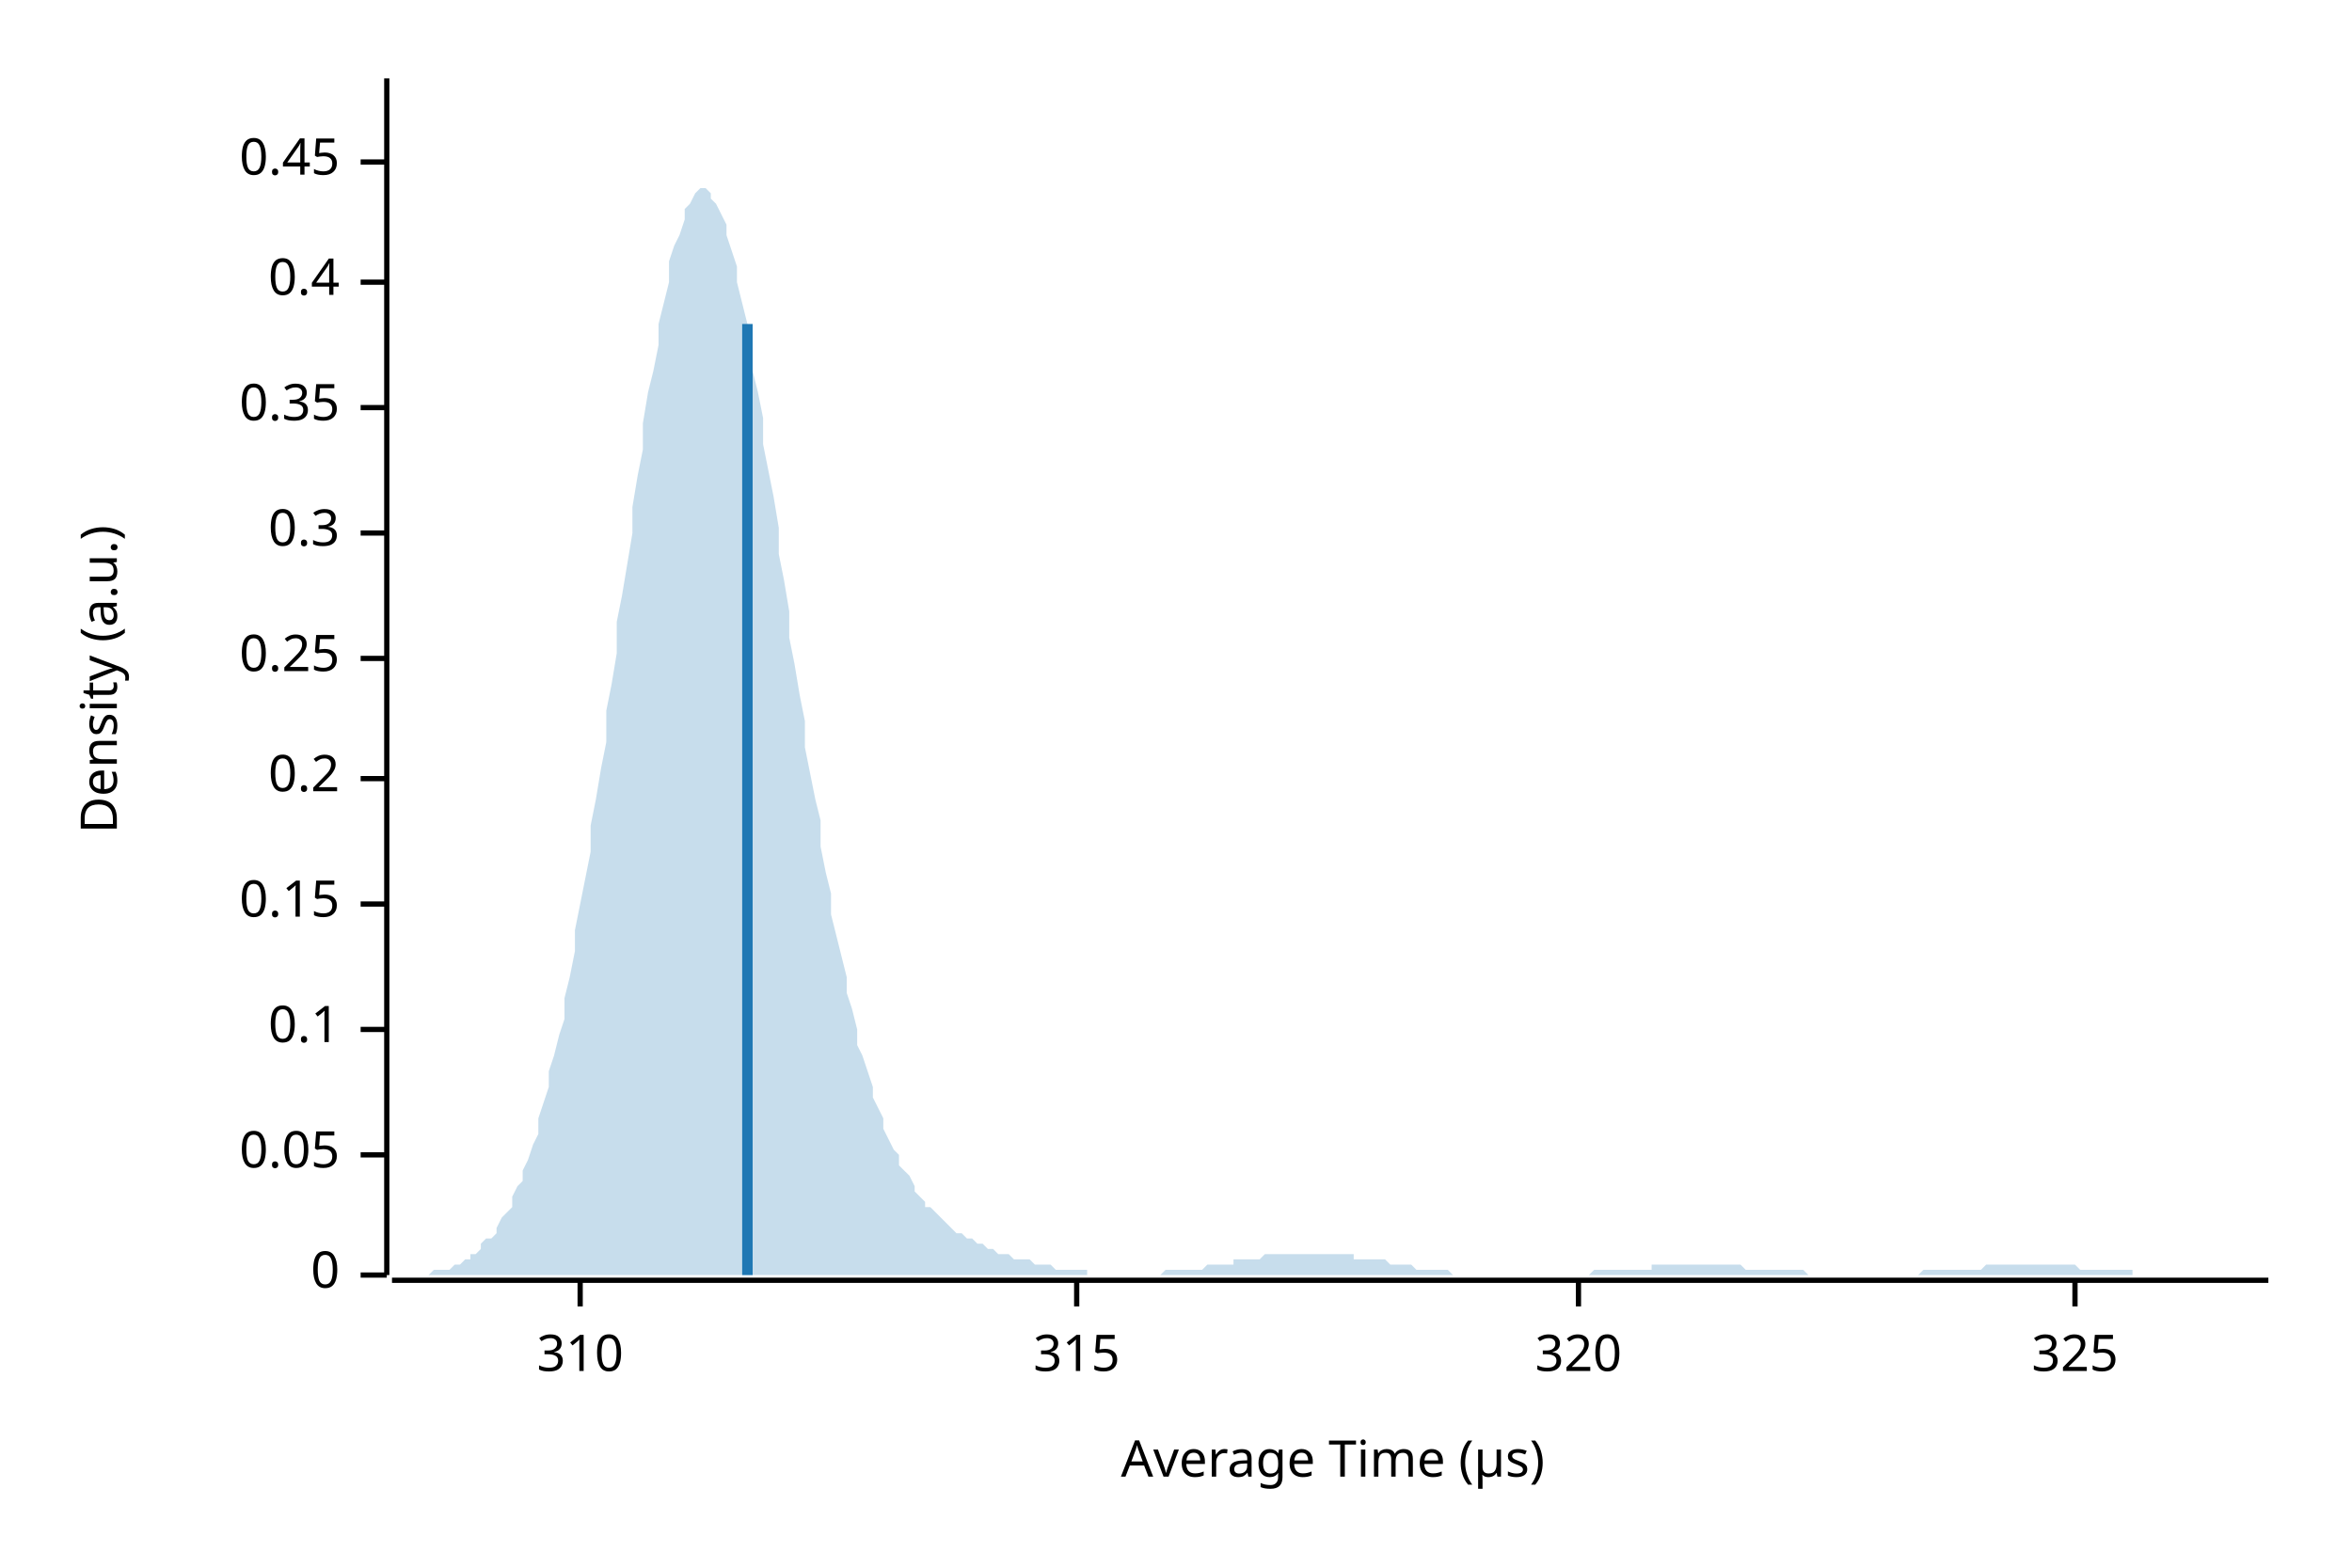
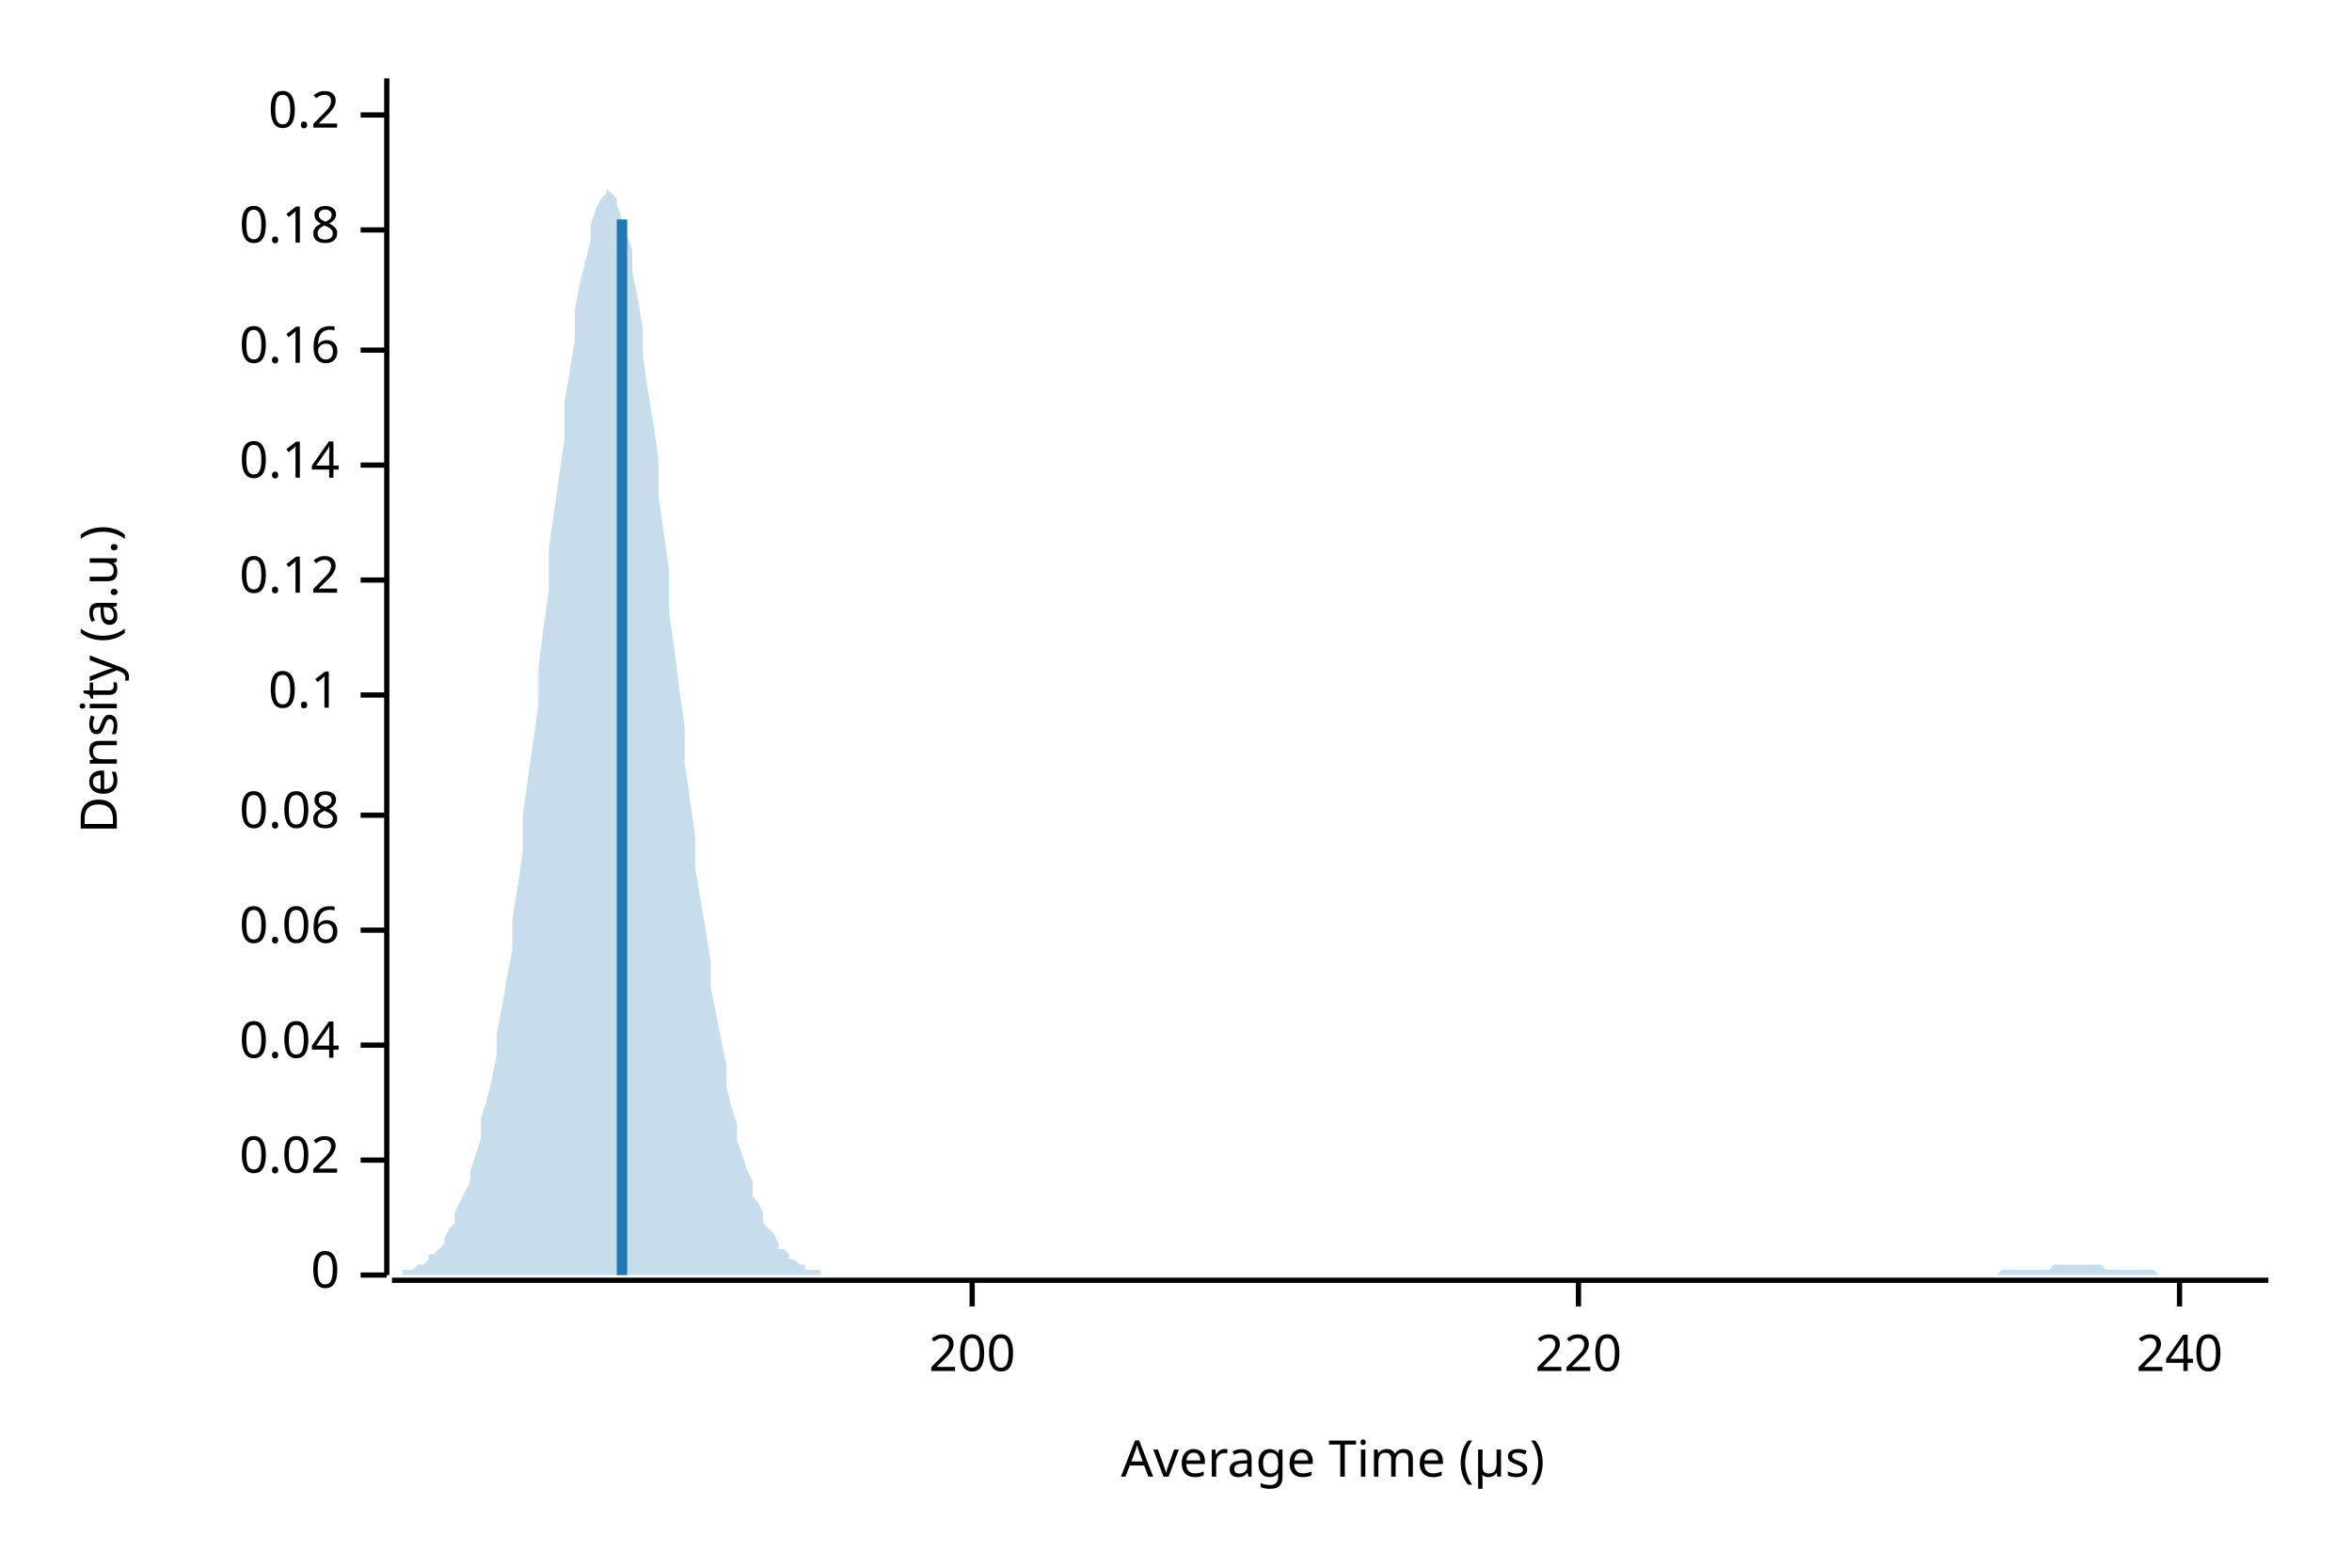
<svg xmlns="http://www.w3.org/2000/svg" width="450" height="300" viewBox="0 0 450 300">
  <text x="15" y="130" dy="0.76em" text-anchor="middle" font-family="sans-serif" font-size="9.677" opacity="1" fill="#000000" transform="rotate(270, 15, 130)">
Density (a.u.)
</text>
  <text x="255" y="285" dy="-0.5ex" text-anchor="middle" font-family="sans-serif" font-size="9.677" opacity="1" fill="#000000">
Average Time (µs)
</text>
  <polyline fill="none" opacity="1" stroke="#000000" stroke-width="1" points="74,15 74,244 " />
  <text x="65" y="244" dy="0.5ex" text-anchor="end" font-family="sans-serif" font-size="9.677" opacity="1" fill="#000000">
0
</text>
  <polyline fill="none" opacity="1" stroke="#000000" stroke-width="1" points="69,244 74,244 " />
-   <text x="65" y="221" dy="0.5ex" text-anchor="end" font-family="sans-serif" font-size="9.677" opacity="1" fill="#000000">
- 0.05
+   <text x="65" y="222" dy="0.5ex" text-anchor="end" font-family="sans-serif" font-size="9.677" opacity="1" fill="#000000">
+ 0.02
</text>
-   <polyline fill="none" opacity="1" stroke="#000000" stroke-width="1" points="69,221 74,221 " />
-   <text x="65" y="197" dy="0.5ex" text-anchor="end" font-family="sans-serif" font-size="9.677" opacity="1" fill="#000000">
+   <polyline fill="none" opacity="1" stroke="#000000" stroke-width="1" points="69,222 74,222 " />
+   <text x="65" y="200" dy="0.5ex" text-anchor="end" font-family="sans-serif" font-size="9.677" opacity="1" fill="#000000">
+ 0.04
+ </text>
+   <polyline fill="none" opacity="1" stroke="#000000" stroke-width="1" points="69,200 74,200 " />
+   <text x="65" y="178" dy="0.5ex" text-anchor="end" font-family="sans-serif" font-size="9.677" opacity="1" fill="#000000">
+ 0.06
+ </text>
+   <polyline fill="none" opacity="1" stroke="#000000" stroke-width="1" points="69,178 74,178 " />
+   <text x="65" y="156" dy="0.5ex" text-anchor="end" font-family="sans-serif" font-size="9.677" opacity="1" fill="#000000">
+ 0.08
+ </text>
+   <polyline fill="none" opacity="1" stroke="#000000" stroke-width="1" points="69,156 74,156 " />
+   <text x="65" y="133" dy="0.5ex" text-anchor="end" font-family="sans-serif" font-size="9.677" opacity="1" fill="#000000">
0.1
</text>
-   <polyline fill="none" opacity="1" stroke="#000000" stroke-width="1" points="69,197 74,197 " />
-   <text x="65" y="173" dy="0.5ex" text-anchor="end" font-family="sans-serif" font-size="9.677" opacity="1" fill="#000000">
- 0.15
+   <polyline fill="none" opacity="1" stroke="#000000" stroke-width="1" points="69,133 74,133 " />
+   <text x="65" y="111" dy="0.5ex" text-anchor="end" font-family="sans-serif" font-size="9.677" opacity="1" fill="#000000">
+ 0.12
</text>
-   <polyline fill="none" opacity="1" stroke="#000000" stroke-width="1" points="69,173 74,173 " />
-   <text x="65" y="149" dy="0.5ex" text-anchor="end" font-family="sans-serif" font-size="9.677" opacity="1" fill="#000000">
+   <polyline fill="none" opacity="1" stroke="#000000" stroke-width="1" points="69,111 74,111 " />
+   <text x="65" y="89" dy="0.5ex" text-anchor="end" font-family="sans-serif" font-size="9.677" opacity="1" fill="#000000">
+ 0.14
+ </text>
+   <polyline fill="none" opacity="1" stroke="#000000" stroke-width="1" points="69,89 74,89 " />
+   <text x="65" y="67" dy="0.5ex" text-anchor="end" font-family="sans-serif" font-size="9.677" opacity="1" fill="#000000">
+ 0.16
+ </text>
+   <polyline fill="none" opacity="1" stroke="#000000" stroke-width="1" points="69,67 74,67 " />
+   <text x="65" y="44" dy="0.5ex" text-anchor="end" font-family="sans-serif" font-size="9.677" opacity="1" fill="#000000">
+ 0.18
+ </text>
+   <polyline fill="none" opacity="1" stroke="#000000" stroke-width="1" points="69,44 74,44 " />
+   <text x="65" y="22" dy="0.5ex" text-anchor="end" font-family="sans-serif" font-size="9.677" opacity="1" fill="#000000">
0.2
</text>
-   <polyline fill="none" opacity="1" stroke="#000000" stroke-width="1" points="69,149 74,149 " />
-   <text x="65" y="126" dy="0.5ex" text-anchor="end" font-family="sans-serif" font-size="9.677" opacity="1" fill="#000000">
- 0.25
+   <polyline fill="none" opacity="1" stroke="#000000" stroke-width="1" points="69,22 74,22 " />
+   <polyline fill="none" opacity="1" stroke="#000000" stroke-width="1" points="75,245 434,245 " />
+   <text x="186" y="255" dy="0.76em" text-anchor="middle" font-family="sans-serif" font-size="9.677" opacity="1" fill="#000000">
+ 200
</text>
-   <polyline fill="none" opacity="1" stroke="#000000" stroke-width="1" points="69,126 74,126 " />
-   <text x="65" y="102" dy="0.5ex" text-anchor="end" font-family="sans-serif" font-size="9.677" opacity="1" fill="#000000">
- 0.3
- </text>
-   <polyline fill="none" opacity="1" stroke="#000000" stroke-width="1" points="69,102 74,102 " />
-   <text x="65" y="78" dy="0.5ex" text-anchor="end" font-family="sans-serif" font-size="9.677" opacity="1" fill="#000000">
- 0.35
- </text>
-   <polyline fill="none" opacity="1" stroke="#000000" stroke-width="1" points="69,78 74,78 " />
-   <text x="65" y="54" dy="0.5ex" text-anchor="end" font-family="sans-serif" font-size="9.677" opacity="1" fill="#000000">
- 0.4
- </text>
-   <polyline fill="none" opacity="1" stroke="#000000" stroke-width="1" points="69,54 74,54 " />
-   <text x="65" y="31" dy="0.5ex" text-anchor="end" font-family="sans-serif" font-size="9.677" opacity="1" fill="#000000">
- 0.45
- </text>
-   <polyline fill="none" opacity="1" stroke="#000000" stroke-width="1" points="69,31 74,31 " />
-   <polyline fill="none" opacity="1" stroke="#000000" stroke-width="1" points="75,245 434,245 " />
-   <text x="111" y="255" dy="0.76em" text-anchor="middle" font-family="sans-serif" font-size="9.677" opacity="1" fill="#000000">
- 310
- </text>
-   <polyline fill="none" opacity="1" stroke="#000000" stroke-width="1" points="111,245 111,250 " />
-   <text x="206" y="255" dy="0.76em" text-anchor="middle" font-family="sans-serif" font-size="9.677" opacity="1" fill="#000000">
- 315
- </text>
-   <polyline fill="none" opacity="1" stroke="#000000" stroke-width="1" points="206,245 206,250 " />
+   <polyline fill="none" opacity="1" stroke="#000000" stroke-width="1" points="186,245 186,250 " />
  <text x="302" y="255" dy="0.76em" text-anchor="middle" font-family="sans-serif" font-size="9.677" opacity="1" fill="#000000">
- 320
+ 220
</text>
  <polyline fill="none" opacity="1" stroke="#000000" stroke-width="1" points="302,245 302,250 " />
-   <text x="397" y="255" dy="0.76em" text-anchor="middle" font-family="sans-serif" font-size="9.677" opacity="1" fill="#000000">
- 325
+   <text x="417" y="255" dy="0.76em" text-anchor="middle" font-family="sans-serif" font-size="9.677" opacity="1" fill="#000000">
+ 240
</text>
-   <polyline fill="none" opacity="1" stroke="#000000" stroke-width="1" points="397,245 397,250 " />
-   <polygon opacity="0.25" fill="#1F78B4" points="75,244 75,244 76,244 77,244 77,244 78,244 79,244 80,244 80,244 81,244 82,244 82,244 83,243 84,243 85,243 85,243 86,243 87,242 87,242 88,242 89,241 90,241 90,240 91,240 92,239 92,238 93,237 94,237 95,236 95,235 96,233 97,232 98,231 98,229 99,227 100,226 100,224 101,222 102,219 103,217 103,214 104,211 105,208 105,205 106,202 107,198 108,195 108,191 109,187 110,182 110,178 111,173 112,168 113,163 113,158 114,153 115,147 116,142 116,136 117,131 118,125 118,119 119,114 120,108 121,102 121,97 122,91 123,86 123,81 124,75 125,71 126,66 126,62 127,58 128,54 128,50 129,47 130,45 131,42 131,40 132,39 133,37 133,37 134,36 135,36 136,37 136,38 137,39 138,41 139,43 139,45 140,48 141,51 141,54 142,58 143,62 144,66 144,71 145,75 146,80 146,85 147,90 148,95 149,101 149,106 150,111 151,117 151,122 152,127 153,133 154,138 154,143 155,148 156,153 157,157 157,162 158,167 159,171 159,175 160,179 161,183 162,187 162,190 163,193 164,197 164,200 165,202 166,205 167,208 167,210 168,212 169,214 169,216 170,218 171,220 172,221 172,223 173,224 174,225 175,227 175,228 176,229 177,230 177,231 178,231 179,232 180,233 180,233 181,234 182,235 182,235 183,236 184,236 185,237 185,237 186,237 187,238 187,238 188,238 189,239 190,239 190,239 191,240 192,240 192,240 193,240 194,241 195,241 195,241 196,241 197,241 198,242 198,242 199,242 200,242 200,242 201,242 202,243 203,243 203,243 204,243 205,243 205,243 206,243 207,243 208,243 208,244 209,244 210,244 210,244 211,244 212,244 213,244 213,244 214,244 215,244 216,244 216,244 217,244 218,244 218,244 219,244 220,244 221,244 221,244 222,244 223,243 223,243 224,243 225,243 226,243 226,243 227,243 228,243 228,243 229,243 230,243 231,242 231,242 232,242 233,242 233,242 234,242 235,242 236,242 236,241 237,241 238,241 239,241 239,241 240,241 241,241 241,241 242,240 243,240 244,240 244,240 245,240 246,240 246,240 247,240 248,240 249,240 249,240 250,240 251,240 251,240 252,240 253,240 254,240 254,240 255,240 256,240 257,240 257,240 258,240 259,240 259,241 260,241 261,241 262,241 262,241 263,241 264,241 264,241 265,241 266,242 267,242 267,242 268,242 269,242 269,242 270,242 271,243 272,243 272,243 273,243 274,243 275,243 275,243 276,243 277,243 277,243 278,244 279,244 280,244 280,244 281,244 282,244 282,244 283,244 284,244 285,244 285,244 286,244 287,244 287,244 288,244 289,244 290,244 290,244 291,244 292,244 292,244 293,244 294,244 295,244 295,244 296,244 297,244 298,244 298,244 299,244 300,244 300,244 301,244 302,244 303,244 303,244 304,244 305,243 305,243 306,243 307,243 308,243 308,243 309,243 310,243 310,243 311,243 312,243 313,243 313,243 314,243 315,243 316,243 316,242 317,242 318,242 318,242 319,242 320,242 321,242 321,242 322,242 323,242 323,242 324,242 325,242 326,242 326,242 327,242 328,242 328,242 329,242 330,242 331,242 331,242 332,242 333,242 333,242 334,243 335,243 336,243 336,243 337,243 338,243 339,243 339,243 340,243 341,243 341,243 342,243 343,243 344,243 344,243 345,243 346,244 346,244 347,244 348,244 349,244 349,244 350,244 351,244 351,244 352,244 353,244 354,244 354,244 355,244 356,244 357,244 357,244 358,244 359,244 359,244 360,244 361,244 362,244 362,244 363,244 364,244 364,244 365,244 366,244 367,244 367,244 368,243 369,243 369,243 370,243 371,243 372,243 372,243 373,243 374,243 375,243 375,243 376,243 377,243 377,243 378,243 379,243 380,242 380,242 381,242 382,242 382,242 383,242 384,242 385,242 385,242 386,242 387,242 387,242 388,242 389,242 390,242 390,242 391,242 392,242 392,242 393,242 394,242 395,242 395,242 396,242 397,242 398,243 398,243 399,243 400,243 400,243 401,243 402,243 403,243 403,243 404,243 405,243 405,243 406,243 407,243 408,243 408,244 409,244 410,244 410,244 411,244 412,244 413,244 413,244 414,244 415,244 416,244 416,244 417,244 418,244 418,244 419,244 420,244 421,244 421,244 422,244 423,244 423,244 424,244 425,244 426,244 426,244 427,244 428,244 428,244 429,244 430,244 431,244 431,244 432,244 433,244 434,244 434,244 75,244 " />
-   <polyline fill="none" opacity="1" stroke="#1F78B4" stroke-width="2" points="143,244 143,62 " />
+   <polyline fill="none" opacity="1" stroke="#000000" stroke-width="1" points="417,245 417,250 " />
+   <polygon opacity="0.25" fill="#1F78B4" points="75,244 75,244 76,244 77,244 77,243 78,243 79,243 80,242 80,242 81,242 82,241 82,240 83,240 84,239 85,238 85,237 86,235 87,234 87,232 88,230 89,228 90,226 90,224 91,221 92,218 92,214 93,211 94,207 95,202 95,198 96,193 97,187 98,182 98,176 99,170 100,163 100,156 101,149 102,142 103,135 103,128 104,120 105,113 105,105 106,98 107,91 108,84 108,77 109,71 110,65 110,59 111,54 112,50 113,46 113,43 114,40 115,38 116,37 116,36 117,37 118,38 118,39 119,42 120,45 121,48 121,52 122,57 123,63 123,68 124,75 125,81 126,88 126,95 127,102 128,109 128,117 129,124 130,132 131,139 131,146 132,153 133,160 133,166 134,172 135,178 136,184 136,189 137,194 138,199 139,204 139,208 140,212 141,215 141,218 142,221 143,224 144,226 144,229 145,230 146,232 146,234 147,235 148,236 149,238 149,239 150,239 151,240 151,241 152,241 153,242 154,242 154,243 155,243 156,243 157,243 157,244 158,244 159,244 159,244 160,244 161,244 162,244 162,244 163,244 164,244 164,244 165,244 166,244 167,244 167,244 168,244 169,244 169,244 170,244 171,244 172,244 172,244 173,244 174,244 175,244 175,244 176,244 177,244 177,244 178,244 179,244 180,244 180,244 181,244 182,244 182,244 183,244 184,244 185,244 185,244 186,244 187,244 187,244 188,244 189,244 190,244 190,244 191,244 192,244 192,244 193,244 194,244 195,244 195,244 196,244 197,244 198,244 198,244 199,244 200,244 200,244 201,244 202,244 203,244 203,244 204,244 205,244 205,244 206,244 207,244 208,244 208,244 209,244 210,244 210,244 211,244 212,244 213,244 213,244 214,244 215,244 216,244 216,244 217,244 218,244 218,244 219,244 220,244 221,244 221,244 222,244 223,244 223,244 224,244 225,244 226,244 226,244 227,244 228,244 228,244 229,244 230,244 231,244 231,244 232,244 233,244 233,244 234,244 235,244 236,244 236,244 237,244 238,244 239,244 239,244 240,244 241,244 241,244 242,244 243,244 244,244 244,244 245,244 246,244 246,244 247,244 248,244 249,244 249,244 250,244 251,244 251,244 252,244 253,244 254,244 254,244 255,244 256,244 257,244 257,244 258,244 259,244 259,244 260,244 261,244 262,244 262,244 263,244 264,244 264,244 265,244 266,244 267,244 267,244 268,244 269,244 269,244 270,244 271,244 272,244 272,244 273,244 274,244 275,244 275,244 276,244 277,244 277,244 278,244 279,244 280,244 280,244 281,244 282,244 282,244 283,244 284,244 285,244 285,244 286,244 287,244 287,244 288,244 289,244 290,244 290,244 291,244 292,244 292,244 293,244 294,244 295,244 295,244 296,244 297,244 298,244 298,244 299,244 300,244 300,244 301,244 302,244 303,244 303,244 304,244 305,244 305,244 306,244 307,244 308,244 308,244 309,244 310,244 310,244 311,244 312,244 313,244 313,244 314,244 315,244 316,244 316,244 317,244 318,244 318,244 319,244 320,244 321,244 321,244 322,244 323,244 323,244 324,244 325,244 326,244 326,244 327,244 328,244 328,244 329,244 330,244 331,244 331,244 332,244 333,244 333,244 334,244 335,244 336,244 336,244 337,244 338,244 339,244 339,244 340,244 341,244 341,244 342,244 343,244 344,244 344,244 345,244 346,244 346,244 347,244 348,244 349,244 349,244 350,244 351,244 351,244 352,244 353,244 354,244 354,244 355,244 356,244 357,244 357,244 358,244 359,244 359,244 360,244 361,244 362,244 362,244 363,244 364,244 364,244 365,244 366,244 367,244 367,244 368,244 369,244 369,244 370,244 371,244 372,244 372,244 373,244 374,244 375,244 375,244 376,244 377,244 377,244 378,244 379,244 380,244 380,244 381,244 382,244 382,244 383,243 384,243 385,243 385,243 386,243 387,243 387,243 388,243 389,243 390,243 390,243 391,243 392,243 392,243 393,242 394,242 395,242 395,242 396,242 397,242 398,242 398,242 399,242 400,242 400,242 401,242 402,242 403,243 403,243 404,243 405,243 405,243 406,243 407,243 408,243 408,243 409,243 410,243 410,243 411,243 412,243 413,244 413,244 414,244 415,244 416,244 416,244 417,244 418,244 418,244 419,244 420,244 421,244 421,244 422,244 423,244 423,244 424,244 425,244 426,244 426,244 427,244 428,244 428,244 429,244 430,244 431,244 431,244 432,244 433,244 434,244 434,244 75,244 " />
+   <polyline fill="none" opacity="1" stroke="#1F78B4" stroke-width="2" points="119,244 119,42 " />
</svg>
